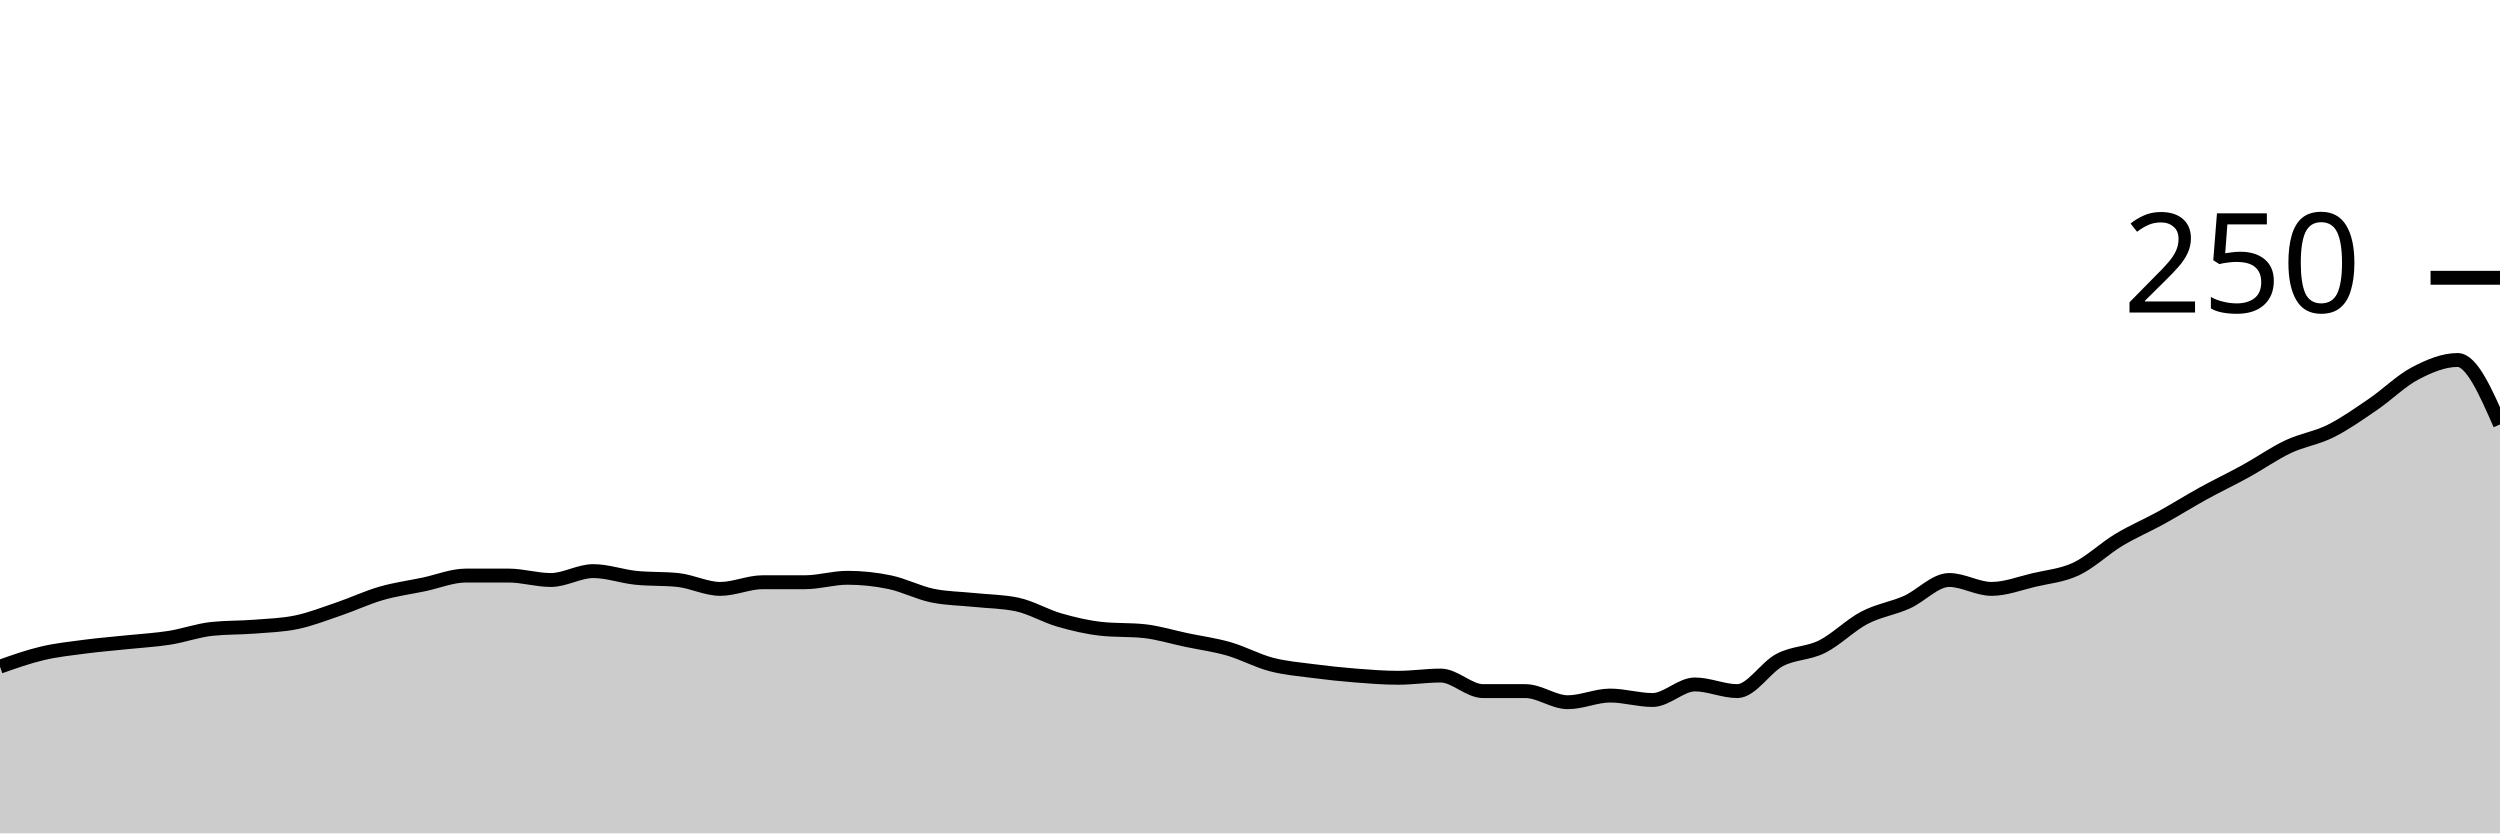
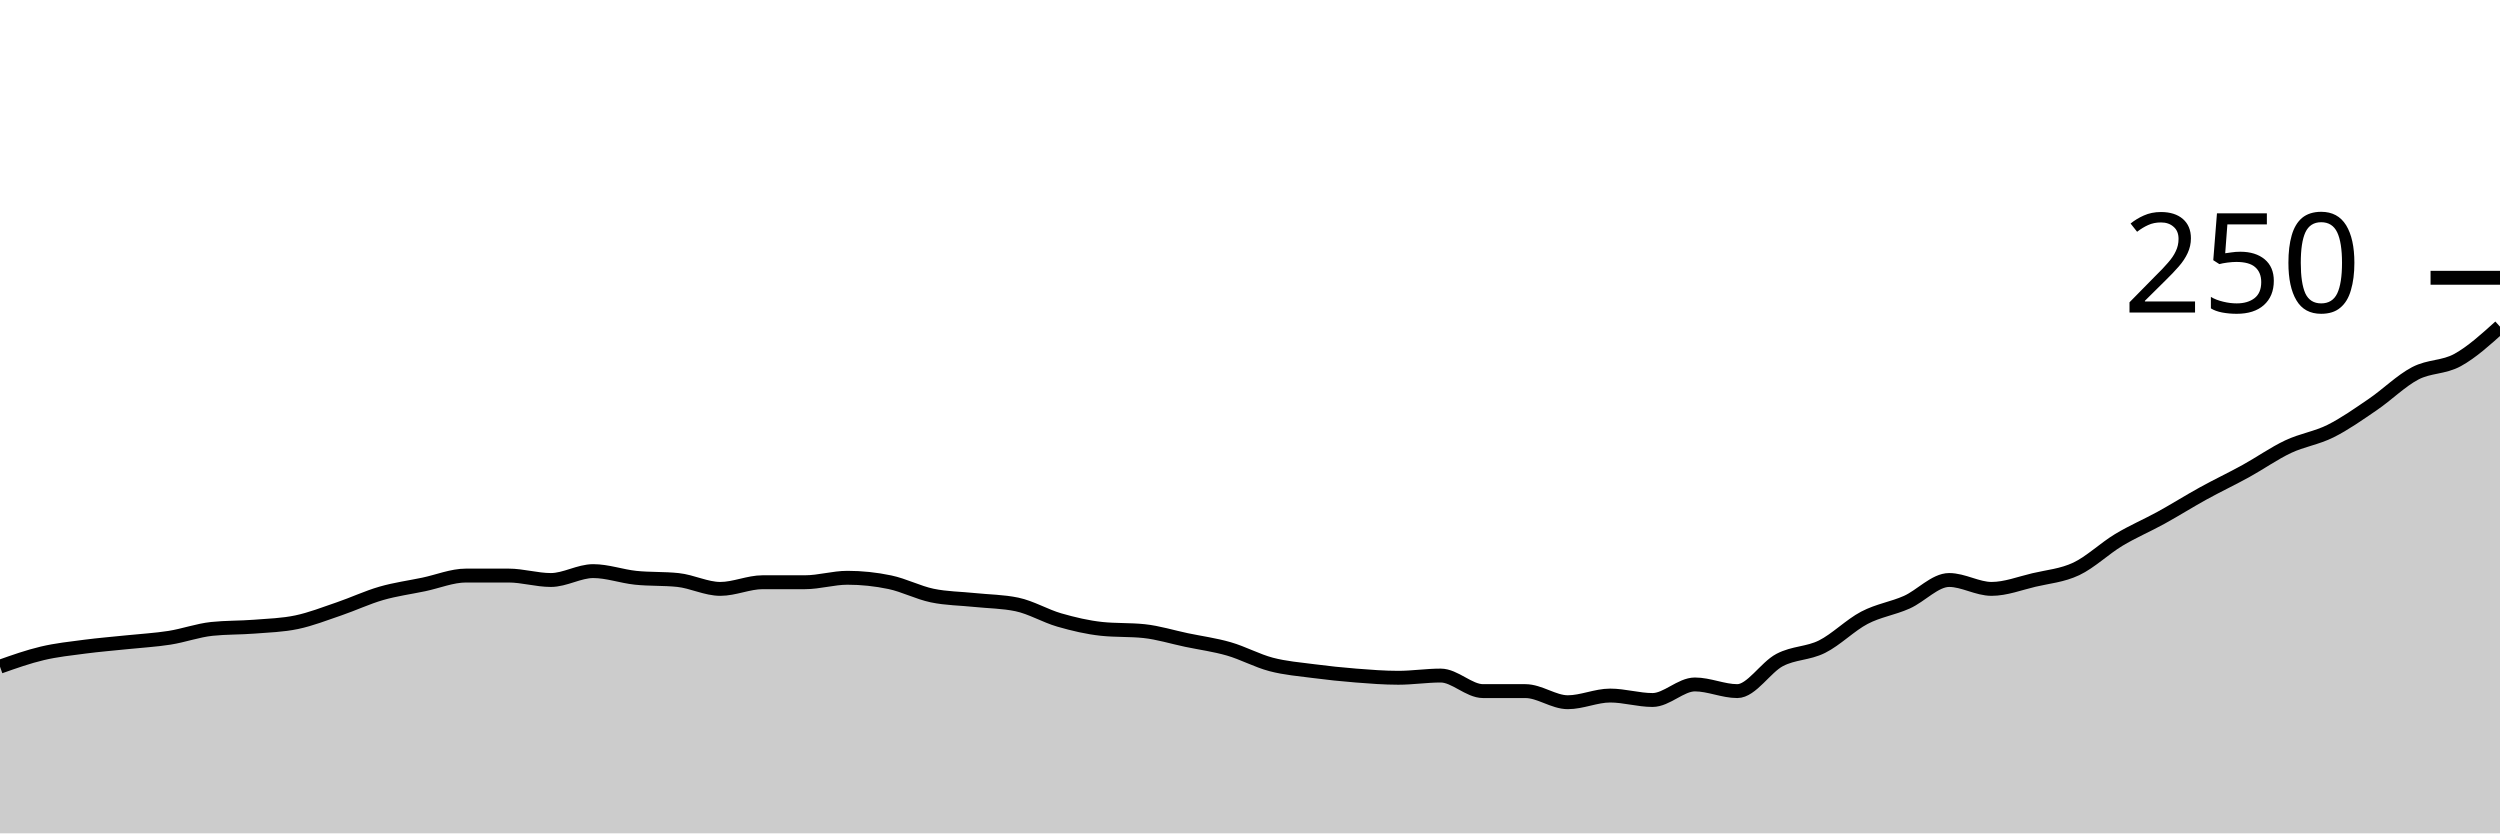
<svg xmlns="http://www.w3.org/2000/svg" viewBox="0 0 180 60">
  <g transform="translate(0,20)">
-     <path class="area" fill="rgba(0, 0, 0, 0.2)" d="M0,28C1.017,27.64,2.034,27.28,3.051,27.04C4.068,26.8,5.085,26.693,6.102,26.56C7.119,26.427,8.136,26.347,9.153,26.24C10.169,26.133,11.186,26.08,12.203,25.92C13.22,25.76,14.237,25.387,15.254,25.28C16.271,25.173,17.288,25.2,18.305,25.12C19.322,25.04,20.339,25.013,21.356,24.8C22.373,24.587,23.39,24.187,24.407,23.84C25.424,23.493,26.441,23.013,27.458,22.72C28.475,22.427,29.492,22.293,30.508,22.08C31.525,21.867,32.542,21.44,33.559,21.44C34.576,21.44,35.593,21.44,36.61,21.44C37.627,21.44,38.644,21.76,39.661,21.76C40.678,21.76,41.695,21.12,42.712,21.12C43.729,21.12,44.746,21.493,45.763,21.6C46.78,21.707,47.797,21.653,48.814,21.76C49.831,21.867,50.847,22.4,51.864,22.4C52.881,22.4,53.898,21.92,54.915,21.92C55.932,21.92,56.949,21.92,57.966,21.92C58.983,21.92,60,21.6,61.017,21.6C62.034,21.6,63.051,21.707,64.068,21.92C65.085,22.133,66.102,22.667,67.119,22.88C68.136,23.093,69.153,23.093,70.169,23.2C71.186,23.307,72.203,23.307,73.22,23.52C74.237,23.733,75.254,24.347,76.271,24.64C77.288,24.933,78.305,25.173,79.322,25.28C80.339,25.387,81.356,25.333,82.373,25.44C83.39,25.547,84.407,25.867,85.424,26.08C86.441,26.293,87.458,26.427,88.475,26.72C89.492,27.013,90.508,27.573,91.525,27.84C92.542,28.107,93.559,28.187,94.576,28.32C95.593,28.453,96.61,28.56,97.627,28.64C98.644,28.72,99.661,28.8,100.678,28.8C101.695,28.8,102.712,28.64,103.729,28.64C104.746,28.64,105.763,29.76,106.78,29.76C107.797,29.76,108.814,29.76,109.831,29.76C110.847,29.76,111.864,30.56,112.881,30.56C113.898,30.56,114.915,30.08,115.932,30.08C116.949,30.08,117.966,30.4,118.983,30.4C120,30.4,121.017,29.28,122.034,29.28C123.051,29.28,124.068,29.76,125.085,29.76C126.102,29.76,127.119,28.053,128.136,27.52C129.153,26.987,130.169,27.067,131.186,26.56C132.203,26.053,133.22,25.013,134.237,24.48C135.254,23.947,136.271,23.813,137.288,23.36C138.305,22.907,139.322,21.76,140.339,21.76C141.356,21.76,142.373,22.4,143.39,22.4C144.407,22.4,145.424,22,146.441,21.76C147.458,21.52,148.475,21.44,149.492,20.96C150.508,20.48,151.525,19.493,152.542,18.88C153.559,18.267,154.576,17.84,155.593,17.28C156.61,16.72,157.627,16.08,158.644,15.52C159.661,14.96,160.678,14.48,161.695,13.92C162.712,13.36,163.729,12.64,164.746,12.16C165.763,11.68,166.78,11.547,167.797,11.04C168.814,10.533,169.831,9.813,170.847,9.12C171.864,8.427,172.881,7.413,173.898,6.88C174.915,6.347,175.932,5.92,176.949,5.92C177.966,5.92,178.983,8.24,180,10.56L180,40C178.983,40,177.966,40,176.949,40C175.932,40,174.915,40,173.898,40C172.881,40,171.864,40,170.847,40C169.831,40,168.814,40,167.797,40C166.78,40,165.763,40,164.746,40C163.729,40,162.712,40,161.695,40C160.678,40,159.661,40,158.644,40C157.627,40,156.61,40,155.593,40C154.576,40,153.559,40,152.542,40C151.525,40,150.508,40,149.492,40C148.475,40,147.458,40,146.441,40C145.424,40,144.407,40,143.39,40C142.373,40,141.356,40,140.339,40C139.322,40,138.305,40,137.288,40C136.271,40,135.254,40,134.237,40C133.22,40,132.203,40,131.186,40C130.169,40,129.153,40,128.136,40C127.119,40,126.102,40,125.085,40C124.068,40,123.051,40,122.034,40C121.017,40,120,40,118.983,40C117.966,40,116.949,40,115.932,40C114.915,40,113.898,40,112.881,40C111.864,40,110.847,40,109.831,40C108.814,40,107.797,40,106.78,40C105.763,40,104.746,40,103.729,40C102.712,40,101.695,40,100.678,40C99.661,40,98.644,40,97.627,40C96.61,40,95.593,40,94.576,40C93.559,40,92.542,40,91.525,40C90.508,40,89.492,40,88.475,40C87.458,40,86.441,40,85.424,40C84.407,40,83.39,40,82.373,40C81.356,40,80.339,40,79.322,40C78.305,40,77.288,40,76.271,40C75.254,40,74.237,40,73.22,40C72.203,40,71.186,40,70.169,40C69.153,40,68.136,40,67.119,40C66.102,40,65.085,40,64.068,40C63.051,40,62.034,40,61.017,40C60,40,58.983,40,57.966,40C56.949,40,55.932,40,54.915,40C53.898,40,52.881,40,51.864,40C50.847,40,49.831,40,48.814,40C47.797,40,46.78,40,45.763,40C44.746,40,43.729,40,42.712,40C41.695,40,40.678,40,39.661,40C38.644,40,37.627,40,36.61,40C35.593,40,34.576,40,33.559,40C32.542,40,31.525,40,30.508,40C29.492,40,28.475,40,27.458,40C26.441,40,25.424,40,24.407,40C23.39,40,22.373,40,21.356,40C20.339,40,19.322,40,18.305,40C17.288,40,16.271,40,15.254,40C14.237,40,13.22,40,12.203,40C11.186,40,10.169,40,9.153,40C8.136,40,7.119,40,6.102,40C5.085,40,4.068,40,3.051,40C2.034,40,1.017,40,0,40Z" />
-     <path class="line" stroke="black" fill="none" d="M0,28C1.017,27.64,2.034,27.28,3.051,27.04C4.068,26.8,5.085,26.693,6.102,26.56C7.119,26.427,8.136,26.347,9.153,26.24C10.169,26.133,11.186,26.08,12.203,25.92C13.22,25.76,14.237,25.387,15.254,25.28C16.271,25.173,17.288,25.2,18.305,25.12C19.322,25.04,20.339,25.013,21.356,24.8C22.373,24.587,23.39,24.187,24.407,23.84C25.424,23.493,26.441,23.013,27.458,22.72C28.475,22.427,29.492,22.293,30.508,22.08C31.525,21.867,32.542,21.44,33.559,21.44C34.576,21.44,35.593,21.44,36.61,21.44C37.627,21.44,38.644,21.76,39.661,21.76C40.678,21.76,41.695,21.12,42.712,21.12C43.729,21.12,44.746,21.493,45.763,21.6C46.78,21.707,47.797,21.653,48.814,21.76C49.831,21.867,50.847,22.4,51.864,22.4C52.881,22.4,53.898,21.92,54.915,21.92C55.932,21.92,56.949,21.92,57.966,21.92C58.983,21.92,60,21.6,61.017,21.6C62.034,21.6,63.051,21.707,64.068,21.92C65.085,22.133,66.102,22.667,67.119,22.88C68.136,23.093,69.153,23.093,70.169,23.2C71.186,23.307,72.203,23.307,73.22,23.52C74.237,23.733,75.254,24.347,76.271,24.64C77.288,24.933,78.305,25.173,79.322,25.28C80.339,25.387,81.356,25.333,82.373,25.44C83.39,25.547,84.407,25.867,85.424,26.08C86.441,26.293,87.458,26.427,88.475,26.72C89.492,27.013,90.508,27.573,91.525,27.84C92.542,28.107,93.559,28.187,94.576,28.32C95.593,28.453,96.61,28.56,97.627,28.64C98.644,28.72,99.661,28.8,100.678,28.8C101.695,28.8,102.712,28.64,103.729,28.64C104.746,28.64,105.763,29.76,106.78,29.76C107.797,29.76,108.814,29.76,109.831,29.76C110.847,29.76,111.864,30.56,112.881,30.56C113.898,30.56,114.915,30.08,115.932,30.08C116.949,30.08,117.966,30.4,118.983,30.4C120,30.4,121.017,29.28,122.034,29.28C123.051,29.28,124.068,29.76,125.085,29.76C126.102,29.76,127.119,28.053,128.136,27.52C129.153,26.987,130.169,27.067,131.186,26.56C132.203,26.053,133.22,25.013,134.237,24.48C135.254,23.947,136.271,23.813,137.288,23.36C138.305,22.907,139.322,21.76,140.339,21.76C141.356,21.76,142.373,22.4,143.39,22.4C144.407,22.4,145.424,22,146.441,21.76C147.458,21.52,148.475,21.44,149.492,20.96C150.508,20.48,151.525,19.493,152.542,18.88C153.559,18.267,154.576,17.84,155.593,17.28C156.61,16.72,157.627,16.08,158.644,15.52C159.661,14.96,160.678,14.48,161.695,13.92C162.712,13.36,163.729,12.64,164.746,12.16C165.763,11.68,166.78,11.547,167.797,11.04C168.814,10.533,169.831,9.813,170.847,9.12C171.864,8.427,172.881,7.413,173.898,6.88C174.915,6.347,175.932,5.92,176.949,5.92C177.966,5.92,178.983,8.24,180,10.56" />
+     <path class="area" fill="rgba(0, 0, 0, 0.2)" d="M0,28C1.017,27.64,2.034,27.28,3.051,27.04C4.068,26.8,5.085,26.693,6.102,26.56C7.119,26.427,8.136,26.347,9.153,26.24C10.169,26.133,11.186,26.08,12.203,25.92C13.22,25.76,14.237,25.387,15.254,25.28C16.271,25.173,17.288,25.2,18.305,25.12C19.322,25.04,20.339,25.013,21.356,24.8C22.373,24.587,23.39,24.187,24.407,23.84C25.424,23.493,26.441,23.013,27.458,22.72C28.475,22.427,29.492,22.293,30.508,22.08C31.525,21.867,32.542,21.44,33.559,21.44C34.576,21.44,35.593,21.44,36.61,21.44C37.627,21.44,38.644,21.76,39.661,21.76C40.678,21.76,41.695,21.12,42.712,21.12C43.729,21.12,44.746,21.493,45.763,21.6C46.78,21.707,47.797,21.653,48.814,21.76C49.831,21.867,50.847,22.4,51.864,22.4C52.881,22.4,53.898,21.92,54.915,21.92C55.932,21.92,56.949,21.92,57.966,21.92C58.983,21.92,60,21.6,61.017,21.6C62.034,21.6,63.051,21.707,64.068,21.92C65.085,22.133,66.102,22.667,67.119,22.88C68.136,23.093,69.153,23.093,70.169,23.2C71.186,23.307,72.203,23.307,73.22,23.52C74.237,23.733,75.254,24.347,76.271,24.64C77.288,24.933,78.305,25.173,79.322,25.28C80.339,25.387,81.356,25.333,82.373,25.44C83.39,25.547,84.407,25.867,85.424,26.08C86.441,26.293,87.458,26.427,88.475,26.72C89.492,27.013,90.508,27.573,91.525,27.84C92.542,28.107,93.559,28.187,94.576,28.32C95.593,28.453,96.61,28.56,97.627,28.64C98.644,28.72,99.661,28.8,100.678,28.8C101.695,28.8,102.712,28.64,103.729,28.64C104.746,28.64,105.763,29.76,106.78,29.76C107.797,29.76,108.814,29.76,109.831,29.76C110.847,29.76,111.864,30.56,112.881,30.56C113.898,30.56,114.915,30.08,115.932,30.08C116.949,30.08,117.966,30.4,118.983,30.4C120,30.4,121.017,29.28,122.034,29.28C123.051,29.28,124.068,29.76,125.085,29.76C126.102,29.76,127.119,28.053,128.136,27.52C129.153,26.987,130.169,27.067,131.186,26.56C132.203,26.053,133.22,25.013,134.237,24.48C135.254,23.947,136.271,23.813,137.288,23.36C138.305,22.907,139.322,21.76,140.339,21.76C141.356,21.76,142.373,22.4,143.39,22.4C144.407,22.4,145.424,22,146.441,21.76C147.458,21.52,148.475,21.44,149.492,20.96C150.508,20.48,151.525,19.493,152.542,18.88C153.559,18.267,154.576,17.84,155.593,17.28C156.61,16.72,157.627,16.08,158.644,15.52C159.661,14.96,160.678,14.48,161.695,13.92C162.712,13.36,163.729,12.64,164.746,12.16C165.763,11.68,166.78,11.547,167.797,11.04C168.814,10.533,169.831,9.813,170.847,9.12C171.864,8.427,172.881,7.413,173.898,6.88C174.915,6.347,175.932,6.48,176.949,5.92C177.966,5.36,178.983,4.44,180,3.52L180,40C178.983,40,177.966,40,176.949,40C175.932,40,174.915,40,173.898,40C172.881,40,171.864,40,170.847,40C169.831,40,168.814,40,167.797,40C166.78,40,165.763,40,164.746,40C163.729,40,162.712,40,161.695,40C160.678,40,159.661,40,158.644,40C157.627,40,156.61,40,155.593,40C154.576,40,153.559,40,152.542,40C151.525,40,150.508,40,149.492,40C148.475,40,147.458,40,146.441,40C145.424,40,144.407,40,143.39,40C142.373,40,141.356,40,140.339,40C139.322,40,138.305,40,137.288,40C136.271,40,135.254,40,134.237,40C133.22,40,132.203,40,131.186,40C130.169,40,129.153,40,128.136,40C127.119,40,126.102,40,125.085,40C124.068,40,123.051,40,122.034,40C121.017,40,120,40,118.983,40C117.966,40,116.949,40,115.932,40C114.915,40,113.898,40,112.881,40C111.864,40,110.847,40,109.831,40C108.814,40,107.797,40,106.78,40C105.763,40,104.746,40,103.729,40C102.712,40,101.695,40,100.678,40C99.661,40,98.644,40,97.627,40C96.61,40,95.593,40,94.576,40C93.559,40,92.542,40,91.525,40C90.508,40,89.492,40,88.475,40C87.458,40,86.441,40,85.424,40C84.407,40,83.39,40,82.373,40C81.356,40,80.339,40,79.322,40C78.305,40,77.288,40,76.271,40C75.254,40,74.237,40,73.22,40C72.203,40,71.186,40,70.169,40C69.153,40,68.136,40,67.119,40C66.102,40,65.085,40,64.068,40C63.051,40,62.034,40,61.017,40C60,40,58.983,40,57.966,40C56.949,40,55.932,40,54.915,40C53.898,40,52.881,40,51.864,40C50.847,40,49.831,40,48.814,40C47.797,40,46.78,40,45.763,40C44.746,40,43.729,40,42.712,40C41.695,40,40.678,40,39.661,40C38.644,40,37.627,40,36.61,40C35.593,40,34.576,40,33.559,40C32.542,40,31.525,40,30.508,40C29.492,40,28.475,40,27.458,40C26.441,40,25.424,40,24.407,40C23.39,40,22.373,40,21.356,40C20.339,40,19.322,40,18.305,40C17.288,40,16.271,40,15.254,40C14.237,40,13.22,40,12.203,40C11.186,40,10.169,40,9.153,40C8.136,40,7.119,40,6.102,40C5.085,40,4.068,40,3.051,40C2.034,40,1.017,40,0,40Z" />
+     <path class="line" stroke="black" fill="none" d="M0,28C1.017,27.64,2.034,27.28,3.051,27.04C4.068,26.8,5.085,26.693,6.102,26.56C7.119,26.427,8.136,26.347,9.153,26.24C10.169,26.133,11.186,26.08,12.203,25.92C13.22,25.76,14.237,25.387,15.254,25.28C16.271,25.173,17.288,25.2,18.305,25.12C19.322,25.04,20.339,25.013,21.356,24.8C22.373,24.587,23.39,24.187,24.407,23.84C25.424,23.493,26.441,23.013,27.458,22.72C28.475,22.427,29.492,22.293,30.508,22.08C31.525,21.867,32.542,21.44,33.559,21.44C34.576,21.44,35.593,21.44,36.61,21.44C37.627,21.44,38.644,21.76,39.661,21.76C40.678,21.76,41.695,21.12,42.712,21.12C43.729,21.12,44.746,21.493,45.763,21.6C46.78,21.707,47.797,21.653,48.814,21.76C49.831,21.867,50.847,22.4,51.864,22.4C52.881,22.4,53.898,21.92,54.915,21.92C55.932,21.92,56.949,21.92,57.966,21.92C58.983,21.92,60,21.6,61.017,21.6C62.034,21.6,63.051,21.707,64.068,21.92C65.085,22.133,66.102,22.667,67.119,22.88C68.136,23.093,69.153,23.093,70.169,23.2C71.186,23.307,72.203,23.307,73.22,23.52C74.237,23.733,75.254,24.347,76.271,24.64C77.288,24.933,78.305,25.173,79.322,25.28C80.339,25.387,81.356,25.333,82.373,25.44C83.39,25.547,84.407,25.867,85.424,26.08C86.441,26.293,87.458,26.427,88.475,26.72C89.492,27.013,90.508,27.573,91.525,27.84C92.542,28.107,93.559,28.187,94.576,28.32C95.593,28.453,96.61,28.56,97.627,28.64C98.644,28.72,99.661,28.8,100.678,28.8C101.695,28.8,102.712,28.64,103.729,28.64C104.746,28.64,105.763,29.76,106.78,29.76C107.797,29.76,108.814,29.76,109.831,29.76C110.847,29.76,111.864,30.56,112.881,30.56C113.898,30.56,114.915,30.08,115.932,30.08C116.949,30.08,117.966,30.4,118.983,30.4C120,30.4,121.017,29.28,122.034,29.28C123.051,29.28,124.068,29.76,125.085,29.76C126.102,29.76,127.119,28.053,128.136,27.52C129.153,26.987,130.169,27.067,131.186,26.56C132.203,26.053,133.22,25.013,134.237,24.48C135.254,23.947,136.271,23.813,137.288,23.36C138.305,22.907,139.322,21.76,140.339,21.76C141.356,21.76,142.373,22.4,143.39,22.4C144.407,22.4,145.424,22,146.441,21.76C147.458,21.52,148.475,21.44,149.492,20.96C150.508,20.48,151.525,19.493,152.542,18.88C153.559,18.267,154.576,17.84,155.593,17.28C156.61,16.72,157.627,16.08,158.644,15.52C159.661,14.96,160.678,14.48,161.695,13.92C162.712,13.36,163.729,12.64,164.746,12.16C165.763,11.68,166.78,11.547,167.797,11.04C168.814,10.533,169.831,9.813,170.847,9.12C171.864,8.427,172.881,7.413,173.898,6.88C174.915,6.347,175.932,6.48,176.949,5.92C177.966,5.36,178.983,4.44,180,3.52" />
    <path class="axis-ceiling" stroke-width="1" stroke="black" fill="none" d="M175,0L180,0" />
    <text class="axis-ceiling-label" font-family="sans-serif" text-anchor="end" font-size="10px" x="170" y="2.5">250</text>
  </g>
</svg>
